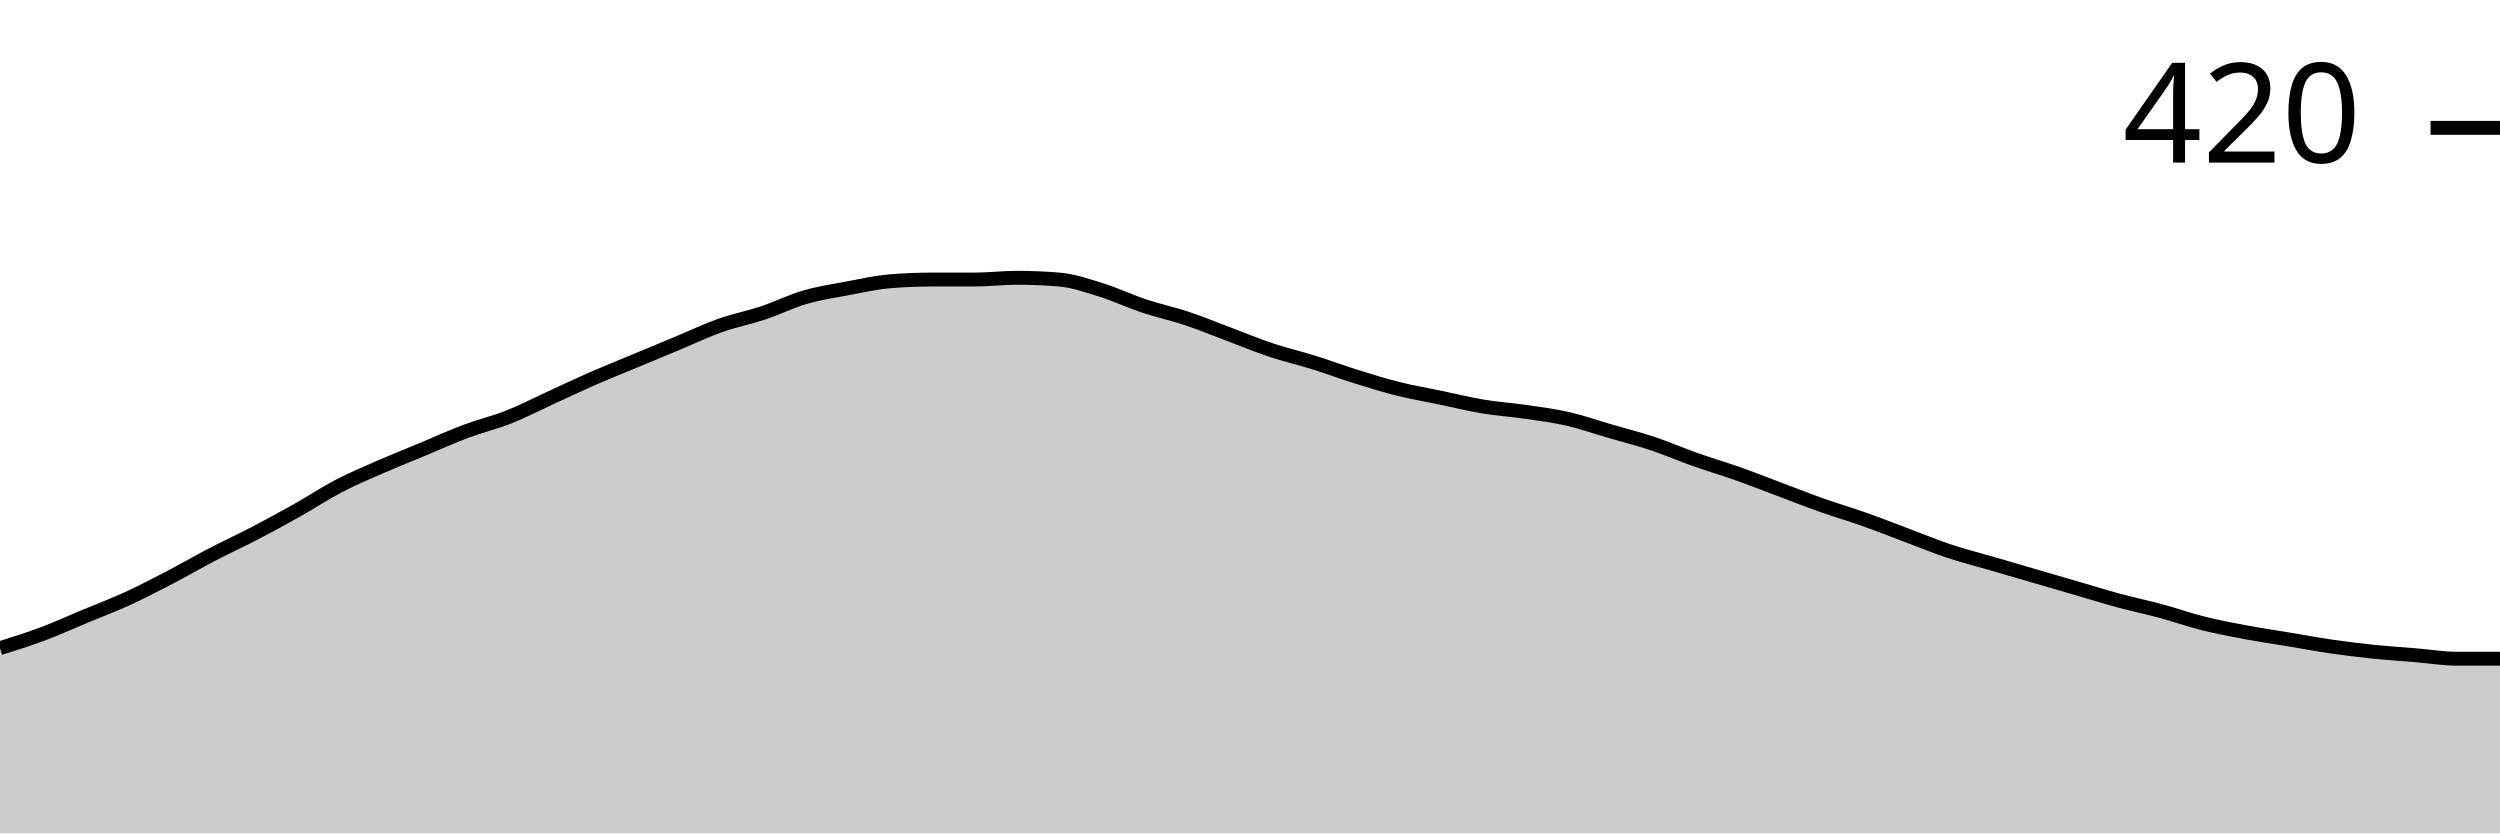
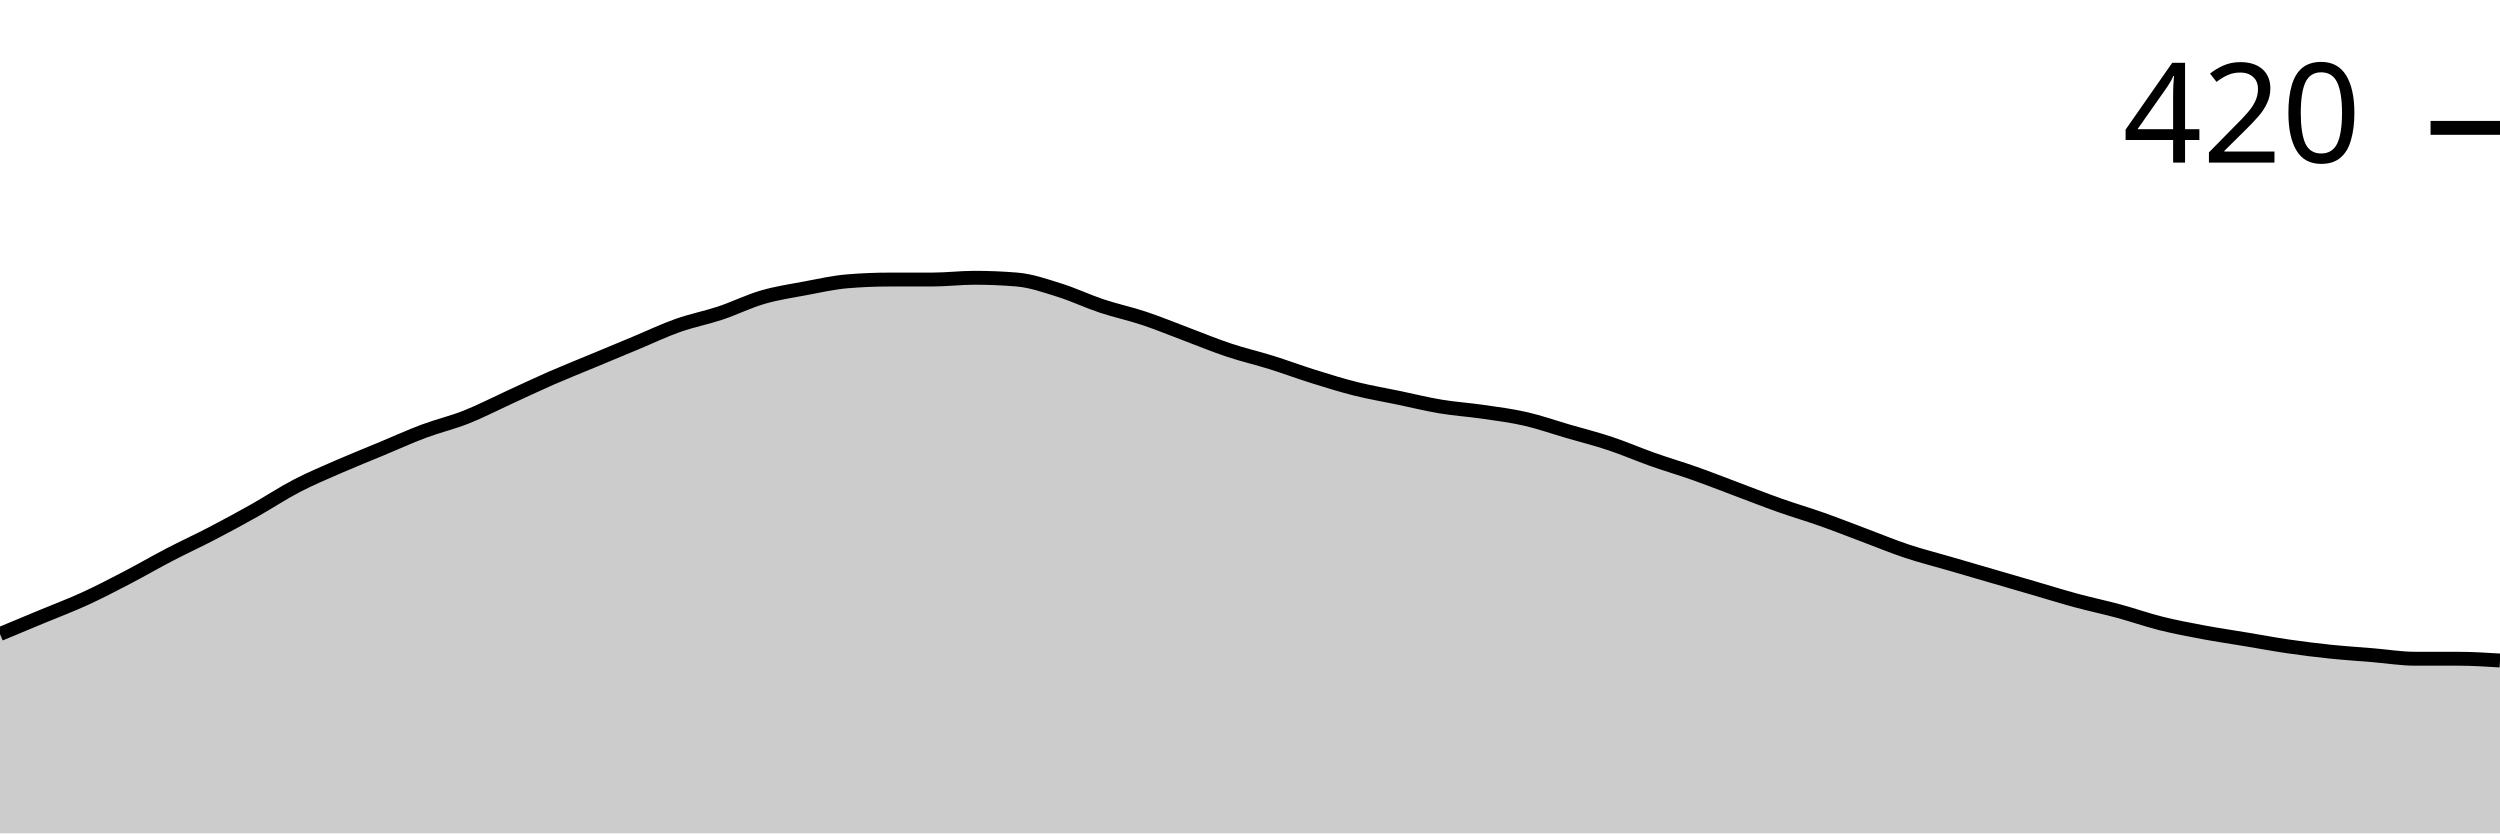
<svg xmlns="http://www.w3.org/2000/svg" viewBox="0 0 180 60">
  <g transform="translate(0,20)">
-     <path class="area" fill="rgba(0, 0, 0, 0.2)" d="M0,26.667C1.017,26.349,2.034,26.032,3.051,25.651C4.068,25.27,5.085,24.804,6.102,24.381C7.119,23.958,8.136,23.577,9.153,23.111C10.169,22.646,11.186,22.116,12.203,21.587C13.22,21.058,14.237,20.466,15.254,19.937C16.271,19.407,17.288,18.942,18.305,18.413C19.322,17.884,20.339,17.333,21.356,16.762C22.373,16.19,23.39,15.513,24.407,14.984C25.424,14.455,26.441,14.032,27.458,13.587C28.475,13.143,29.492,12.741,30.508,12.317C31.525,11.894,32.542,11.429,33.559,11.048C34.576,10.667,35.593,10.434,36.61,10.032C37.627,9.63,38.644,9.101,39.661,8.635C40.678,8.169,41.695,7.683,42.712,7.238C43.729,6.794,44.746,6.392,45.763,5.968C46.78,5.545,47.797,5.122,48.814,4.698C49.831,4.275,50.847,3.788,51.864,3.429C52.881,3.069,53.898,2.878,54.915,2.54C55.932,2.201,56.949,1.693,57.966,1.397C58.983,1.101,60,0.952,61.017,0.762C62.034,0.571,63.051,0.339,64.068,0.254C65.085,0.169,66.102,0.127,67.119,0.127C68.136,0.127,69.153,0.127,70.169,0.127C71.186,0.127,72.203,0,73.22,0C74.237,0,75.254,0.042,76.271,0.127C77.288,0.212,78.305,0.571,79.322,0.889C80.339,1.206,81.356,1.693,82.373,2.032C83.39,2.37,84.407,2.582,85.424,2.921C86.441,3.259,87.458,3.683,88.475,4.063C89.492,4.444,90.508,4.868,91.525,5.206C92.542,5.545,93.559,5.778,94.576,6.095C95.593,6.413,96.61,6.794,97.627,7.111C98.644,7.429,99.661,7.746,100.678,8C101.695,8.254,102.712,8.423,103.729,8.635C104.746,8.847,105.763,9.101,106.78,9.27C107.797,9.439,108.814,9.503,109.831,9.651C110.847,9.799,111.864,9.926,112.881,10.159C113.898,10.392,114.915,10.751,115.932,11.048C116.949,11.344,117.966,11.598,118.983,11.937C120,12.275,121.017,12.72,122.034,13.079C123.051,13.439,124.068,13.735,125.085,14.095C126.102,14.455,127.119,14.857,128.136,15.238C129.153,15.619,130.169,16.021,131.186,16.381C132.203,16.741,133.22,17.037,134.237,17.397C135.254,17.757,136.271,18.159,137.288,18.54C138.305,18.921,139.322,19.344,140.339,19.683C141.356,20.021,142.373,20.275,143.39,20.571C144.407,20.868,145.424,21.164,146.441,21.46C147.458,21.757,148.475,22.053,149.492,22.349C150.508,22.646,151.525,22.963,152.542,23.238C153.559,23.513,154.576,23.725,155.593,24C156.61,24.275,157.627,24.635,158.644,24.889C159.661,25.143,160.678,25.333,161.695,25.524C162.712,25.714,163.729,25.862,164.746,26.032C165.763,26.201,166.78,26.392,167.797,26.54C168.814,26.688,169.831,26.815,170.847,26.921C171.864,27.026,172.881,27.09,173.898,27.175C174.915,27.259,175.932,27.429,176.949,27.429C177.966,27.429,178.983,27.429,180,27.429L180,40C178.983,40,177.966,40,176.949,40C175.932,40,174.915,40,173.898,40C172.881,40,171.864,40,170.847,40C169.831,40,168.814,40,167.797,40C166.78,40,165.763,40,164.746,40C163.729,40,162.712,40,161.695,40C160.678,40,159.661,40,158.644,40C157.627,40,156.61,40,155.593,40C154.576,40,153.559,40,152.542,40C151.525,40,150.508,40,149.492,40C148.475,40,147.458,40,146.441,40C145.424,40,144.407,40,143.39,40C142.373,40,141.356,40,140.339,40C139.322,40,138.305,40,137.288,40C136.271,40,135.254,40,134.237,40C133.22,40,132.203,40,131.186,40C130.169,40,129.153,40,128.136,40C127.119,40,126.102,40,125.085,40C124.068,40,123.051,40,122.034,40C121.017,40,120,40,118.983,40C117.966,40,116.949,40,115.932,40C114.915,40,113.898,40,112.881,40C111.864,40,110.847,40,109.831,40C108.814,40,107.797,40,106.78,40C105.763,40,104.746,40,103.729,40C102.712,40,101.695,40,100.678,40C99.661,40,98.644,40,97.627,40C96.61,40,95.593,40,94.576,40C93.559,40,92.542,40,91.525,40C90.508,40,89.492,40,88.475,40C87.458,40,86.441,40,85.424,40C84.407,40,83.39,40,82.373,40C81.356,40,80.339,40,79.322,40C78.305,40,77.288,40,76.271,40C75.254,40,74.237,40,73.22,40C72.203,40,71.186,40,70.169,40C69.153,40,68.136,40,67.119,40C66.102,40,65.085,40,64.068,40C63.051,40,62.034,40,61.017,40C60,40,58.983,40,57.966,40C56.949,40,55.932,40,54.915,40C53.898,40,52.881,40,51.864,40C50.847,40,49.831,40,48.814,40C47.797,40,46.78,40,45.763,40C44.746,40,43.729,40,42.712,40C41.695,40,40.678,40,39.661,40C38.644,40,37.627,40,36.61,40C35.593,40,34.576,40,33.559,40C32.542,40,31.525,40,30.508,40C29.492,40,28.475,40,27.458,40C26.441,40,25.424,40,24.407,40C23.39,40,22.373,40,21.356,40C20.339,40,19.322,40,18.305,40C17.288,40,16.271,40,15.254,40C14.237,40,13.22,40,12.203,40C11.186,40,10.169,40,9.153,40C8.136,40,7.119,40,6.102,40C5.085,40,4.068,40,3.051,40C2.034,40,1.017,40,0,40Z" />
-     <path class="line" stroke="black" fill="none" d="M0,26.667C1.017,26.349,2.034,26.032,3.051,25.651C4.068,25.27,5.085,24.804,6.102,24.381C7.119,23.958,8.136,23.577,9.153,23.111C10.169,22.646,11.186,22.116,12.203,21.587C13.22,21.058,14.237,20.466,15.254,19.937C16.271,19.407,17.288,18.942,18.305,18.413C19.322,17.884,20.339,17.333,21.356,16.762C22.373,16.19,23.39,15.513,24.407,14.984C25.424,14.455,26.441,14.032,27.458,13.587C28.475,13.143,29.492,12.741,30.508,12.317C31.525,11.894,32.542,11.429,33.559,11.048C34.576,10.667,35.593,10.434,36.61,10.032C37.627,9.63,38.644,9.101,39.661,8.635C40.678,8.169,41.695,7.683,42.712,7.238C43.729,6.794,44.746,6.392,45.763,5.968C46.78,5.545,47.797,5.122,48.814,4.698C49.831,4.275,50.847,3.788,51.864,3.429C52.881,3.069,53.898,2.878,54.915,2.54C55.932,2.201,56.949,1.693,57.966,1.397C58.983,1.101,60,0.952,61.017,0.762C62.034,0.571,63.051,0.339,64.068,0.254C65.085,0.169,66.102,0.127,67.119,0.127C68.136,0.127,69.153,0.127,70.169,0.127C71.186,0.127,72.203,0,73.22,0C74.237,0,75.254,0.042,76.271,0.127C77.288,0.212,78.305,0.571,79.322,0.889C80.339,1.206,81.356,1.693,82.373,2.032C83.39,2.37,84.407,2.582,85.424,2.921C86.441,3.259,87.458,3.683,88.475,4.063C89.492,4.444,90.508,4.868,91.525,5.206C92.542,5.545,93.559,5.778,94.576,6.095C95.593,6.413,96.61,6.794,97.627,7.111C98.644,7.429,99.661,7.746,100.678,8C101.695,8.254,102.712,8.423,103.729,8.635C104.746,8.847,105.763,9.101,106.78,9.27C107.797,9.439,108.814,9.503,109.831,9.651C110.847,9.799,111.864,9.926,112.881,10.159C113.898,10.392,114.915,10.751,115.932,11.048C116.949,11.344,117.966,11.598,118.983,11.937C120,12.275,121.017,12.72,122.034,13.079C123.051,13.439,124.068,13.735,125.085,14.095C126.102,14.455,127.119,14.857,128.136,15.238C129.153,15.619,130.169,16.021,131.186,16.381C132.203,16.741,133.22,17.037,134.237,17.397C135.254,17.757,136.271,18.159,137.288,18.54C138.305,18.921,139.322,19.344,140.339,19.683C141.356,20.021,142.373,20.275,143.39,20.571C144.407,20.868,145.424,21.164,146.441,21.46C147.458,21.757,148.475,22.053,149.492,22.349C150.508,22.646,151.525,22.963,152.542,23.238C153.559,23.513,154.576,23.725,155.593,24C156.61,24.275,157.627,24.635,158.644,24.889C159.661,25.143,160.678,25.333,161.695,25.524C162.712,25.714,163.729,25.862,164.746,26.032C165.763,26.201,166.78,26.392,167.797,26.54C168.814,26.688,169.831,26.815,170.847,26.921C171.864,27.026,172.881,27.09,173.898,27.175C174.915,27.259,175.932,27.429,176.949,27.429C177.966,27.429,178.983,27.429,180,27.429" />
+     <path class="area" fill="rgba(0, 0, 0, 0.2)" d="M0,25.651C1.017,25.228,2.034,24.804,3.051,24.381C4.068,23.958,5.085,23.577,6.102,23.111C7.119,22.646,8.136,22.116,9.153,21.587C10.169,21.058,11.186,20.466,12.203,19.937C13.22,19.407,14.237,18.942,15.254,18.413C16.271,17.884,17.288,17.333,18.305,16.762C19.322,16.19,20.339,15.513,21.356,14.984C22.373,14.455,23.39,14.032,24.407,13.587C25.424,13.143,26.441,12.741,27.458,12.317C28.475,11.894,29.492,11.429,30.508,11.048C31.525,10.667,32.542,10.434,33.559,10.032C34.576,9.63,35.593,9.101,36.61,8.635C37.627,8.169,38.644,7.683,39.661,7.238C40.678,6.794,41.695,6.392,42.712,5.968C43.729,5.545,44.746,5.122,45.763,4.698C46.78,4.275,47.797,3.788,48.814,3.429C49.831,3.069,50.847,2.878,51.864,2.54C52.881,2.201,53.898,1.693,54.915,1.397C55.932,1.101,56.949,0.952,57.966,0.762C58.983,0.571,60,0.339,61.017,0.254C62.034,0.169,63.051,0.127,64.068,0.127C65.085,0.127,66.102,0.127,67.119,0.127C68.136,0.127,69.153,0,70.169,0C71.186,0,72.203,0.042,73.22,0.127C74.237,0.212,75.254,0.571,76.271,0.889C77.288,1.206,78.305,1.693,79.322,2.032C80.339,2.37,81.356,2.582,82.373,2.921C83.39,3.259,84.407,3.683,85.424,4.063C86.441,4.444,87.458,4.868,88.475,5.206C89.492,5.545,90.508,5.778,91.525,6.095C92.542,6.413,93.559,6.794,94.576,7.111C95.593,7.429,96.61,7.746,97.627,8C98.644,8.254,99.661,8.423,100.678,8.635C101.695,8.847,102.712,9.101,103.729,9.27C104.746,9.439,105.763,9.503,106.78,9.651C107.797,9.799,108.814,9.926,109.831,10.159C110.847,10.392,111.864,10.751,112.881,11.048C113.898,11.344,114.915,11.598,115.932,11.937C116.949,12.275,117.966,12.72,118.983,13.079C120,13.439,121.017,13.735,122.034,14.095C123.051,14.455,124.068,14.857,125.085,15.238C126.102,15.619,127.119,16.021,128.136,16.381C129.153,16.741,130.169,17.037,131.186,17.397C132.203,17.757,133.22,18.159,134.237,18.54C135.254,18.921,136.271,19.344,137.288,19.683C138.305,20.021,139.322,20.275,140.339,20.571C141.356,20.868,142.373,21.164,143.39,21.46C144.407,21.757,145.424,22.053,146.441,22.349C147.458,22.646,148.475,22.963,149.492,23.238C150.508,23.513,151.525,23.725,152.542,24C153.559,24.275,154.576,24.635,155.593,24.889C156.61,25.143,157.627,25.333,158.644,25.524C159.661,25.714,160.678,25.862,161.695,26.032C162.712,26.201,163.729,26.392,164.746,26.54C165.763,26.688,166.78,26.815,167.797,26.921C168.814,27.026,169.831,27.09,170.847,27.175C171.864,27.259,172.881,27.429,173.898,27.429C174.915,27.429,175.932,27.429,176.949,27.429C177.966,27.429,178.983,27.492,180,27.556L180,40C178.983,40,177.966,40,176.949,40C175.932,40,174.915,40,173.898,40C172.881,40,171.864,40,170.847,40C169.831,40,168.814,40,167.797,40C166.78,40,165.763,40,164.746,40C163.729,40,162.712,40,161.695,40C160.678,40,159.661,40,158.644,40C157.627,40,156.61,40,155.593,40C154.576,40,153.559,40,152.542,40C151.525,40,150.508,40,149.492,40C148.475,40,147.458,40,146.441,40C145.424,40,144.407,40,143.39,40C142.373,40,141.356,40,140.339,40C139.322,40,138.305,40,137.288,40C136.271,40,135.254,40,134.237,40C133.22,40,132.203,40,131.186,40C130.169,40,129.153,40,128.136,40C127.119,40,126.102,40,125.085,40C124.068,40,123.051,40,122.034,40C121.017,40,120,40,118.983,40C117.966,40,116.949,40,115.932,40C114.915,40,113.898,40,112.881,40C111.864,40,110.847,40,109.831,40C108.814,40,107.797,40,106.78,40C105.763,40,104.746,40,103.729,40C102.712,40,101.695,40,100.678,40C99.661,40,98.644,40,97.627,40C96.61,40,95.593,40,94.576,40C93.559,40,92.542,40,91.525,40C90.508,40,89.492,40,88.475,40C87.458,40,86.441,40,85.424,40C84.407,40,83.39,40,82.373,40C81.356,40,80.339,40,79.322,40C78.305,40,77.288,40,76.271,40C75.254,40,74.237,40,73.22,40C72.203,40,71.186,40,70.169,40C69.153,40,68.136,40,67.119,40C66.102,40,65.085,40,64.068,40C63.051,40,62.034,40,61.017,40C60,40,58.983,40,57.966,40C56.949,40,55.932,40,54.915,40C53.898,40,52.881,40,51.864,40C50.847,40,49.831,40,48.814,40C47.797,40,46.78,40,45.763,40C44.746,40,43.729,40,42.712,40C41.695,40,40.678,40,39.661,40C38.644,40,37.627,40,36.61,40C35.593,40,34.576,40,33.559,40C32.542,40,31.525,40,30.508,40C29.492,40,28.475,40,27.458,40C26.441,40,25.424,40,24.407,40C23.39,40,22.373,40,21.356,40C20.339,40,19.322,40,18.305,40C17.288,40,16.271,40,15.254,40C14.237,40,13.22,40,12.203,40C11.186,40,10.169,40,9.153,40C8.136,40,7.119,40,6.102,40C5.085,40,4.068,40,3.051,40C2.034,40,1.017,40,0,40Z" />
+     <path class="line" stroke="black" fill="none" d="M0,25.651C1.017,25.228,2.034,24.804,3.051,24.381C4.068,23.958,5.085,23.577,6.102,23.111C7.119,22.646,8.136,22.116,9.153,21.587C10.169,21.058,11.186,20.466,12.203,19.937C13.22,19.407,14.237,18.942,15.254,18.413C16.271,17.884,17.288,17.333,18.305,16.762C19.322,16.19,20.339,15.513,21.356,14.984C22.373,14.455,23.39,14.032,24.407,13.587C25.424,13.143,26.441,12.741,27.458,12.317C28.475,11.894,29.492,11.429,30.508,11.048C31.525,10.667,32.542,10.434,33.559,10.032C34.576,9.63,35.593,9.101,36.61,8.635C37.627,8.169,38.644,7.683,39.661,7.238C40.678,6.794,41.695,6.392,42.712,5.968C43.729,5.545,44.746,5.122,45.763,4.698C46.78,4.275,47.797,3.788,48.814,3.429C49.831,3.069,50.847,2.878,51.864,2.54C52.881,2.201,53.898,1.693,54.915,1.397C55.932,1.101,56.949,0.952,57.966,0.762C58.983,0.571,60,0.339,61.017,0.254C62.034,0.169,63.051,0.127,64.068,0.127C65.085,0.127,66.102,0.127,67.119,0.127C68.136,0.127,69.153,0,70.169,0C71.186,0,72.203,0.042,73.22,0.127C74.237,0.212,75.254,0.571,76.271,0.889C77.288,1.206,78.305,1.693,79.322,2.032C80.339,2.37,81.356,2.582,82.373,2.921C83.39,3.259,84.407,3.683,85.424,4.063C86.441,4.444,87.458,4.868,88.475,5.206C89.492,5.545,90.508,5.778,91.525,6.095C92.542,6.413,93.559,6.794,94.576,7.111C95.593,7.429,96.61,7.746,97.627,8C98.644,8.254,99.661,8.423,100.678,8.635C101.695,8.847,102.712,9.101,103.729,9.27C104.746,9.439,105.763,9.503,106.78,9.651C107.797,9.799,108.814,9.926,109.831,10.159C110.847,10.392,111.864,10.751,112.881,11.048C113.898,11.344,114.915,11.598,115.932,11.937C116.949,12.275,117.966,12.72,118.983,13.079C120,13.439,121.017,13.735,122.034,14.095C123.051,14.455,124.068,14.857,125.085,15.238C126.102,15.619,127.119,16.021,128.136,16.381C129.153,16.741,130.169,17.037,131.186,17.397C132.203,17.757,133.22,18.159,134.237,18.54C135.254,18.921,136.271,19.344,137.288,19.683C138.305,20.021,139.322,20.275,140.339,20.571C141.356,20.868,142.373,21.164,143.39,21.46C144.407,21.757,145.424,22.053,146.441,22.349C147.458,22.646,148.475,22.963,149.492,23.238C150.508,23.513,151.525,23.725,152.542,24C153.559,24.275,154.576,24.635,155.593,24.889C156.61,25.143,157.627,25.333,158.644,25.524C159.661,25.714,160.678,25.862,161.695,26.032C162.712,26.201,163.729,26.392,164.746,26.54C165.763,26.688,166.78,26.815,167.797,26.921C168.814,27.026,169.831,27.09,170.847,27.175C171.864,27.259,172.881,27.429,173.898,27.429C174.915,27.429,175.932,27.429,176.949,27.429C177.966,27.429,178.983,27.492,180,27.556" />
    <path class="axis-ceiling" stroke-width="1" stroke="black" fill="none" d="M175,-10.794L180,-10.794" />
    <text class="axis-ceiling-label" font-family="sans-serif" text-anchor="end" font-size="10px" x="170" y="-8.294">420</text>
  </g>
</svg>
